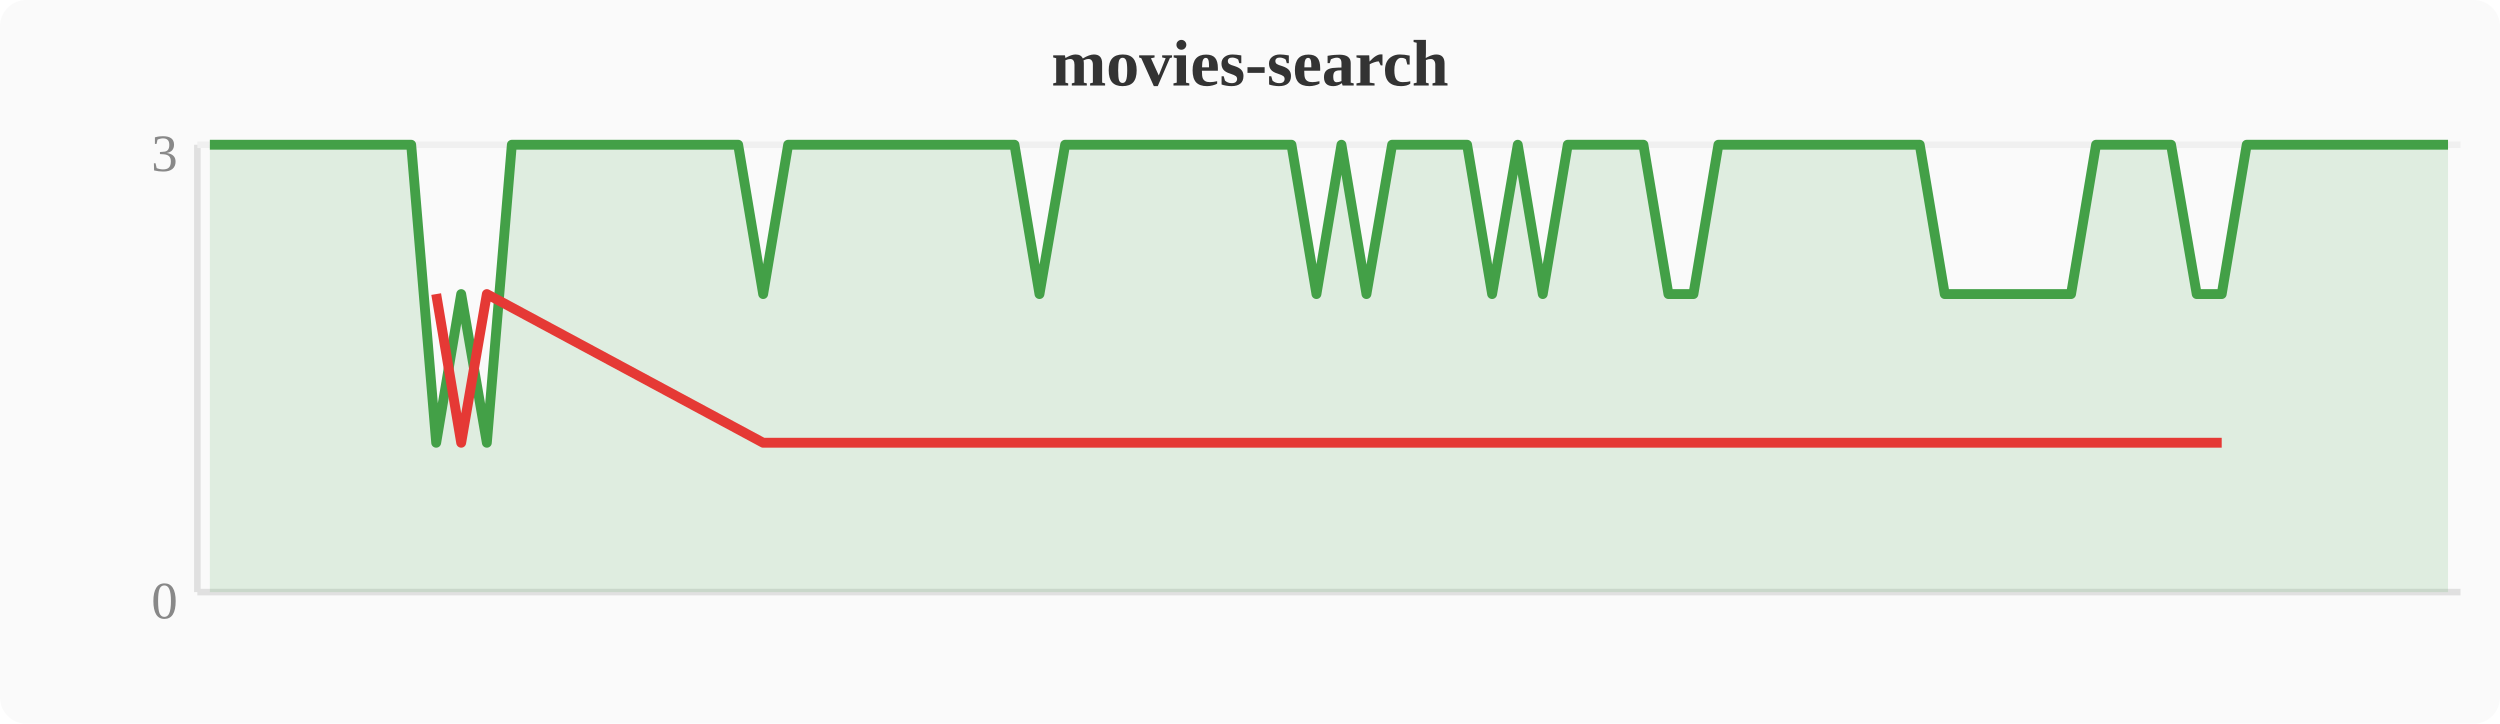
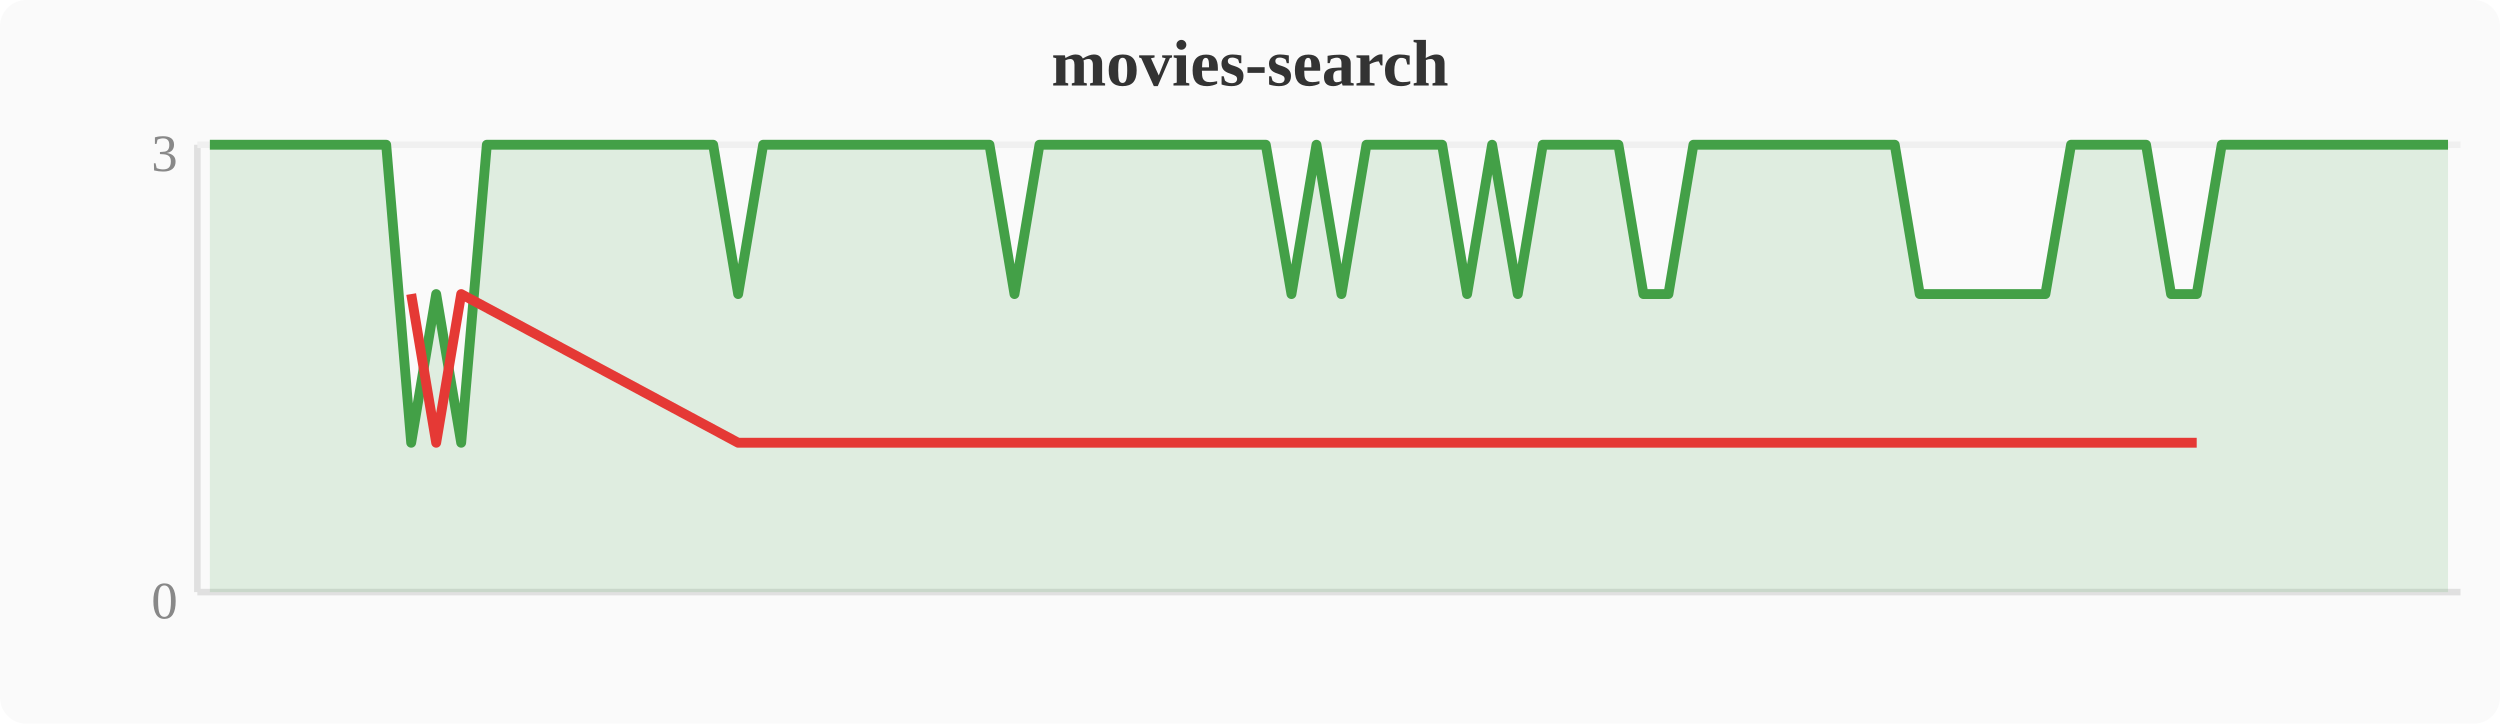
<svg xmlns="http://www.w3.org/2000/svg" width="380" height="110" viewBox="0 0 380 110">
  <rect width="380" height="110" fill="#fafafa" rx="4" />
  <text x="190" y="13" text-anchor="middle" font-size="10" font-weight="bold" fill="#333">movies-search</text>
  <line x1="30" y1="22" x2="30" y2="90" stroke="#e0e0e0" stroke-width="1" />
  <line x1="30" y1="90" x2="374" y2="90" stroke="#e0e0e0" stroke-width="1" />
  <line x1="30" y1="22" x2="374" y2="22" stroke="#f0f0f0" stroke-width="1" />
  <text x="27" y="94" text-anchor="end" font-size="8" fill="#888">0</text>
  <text x="27" y="26" text-anchor="end" font-size="8" fill="#888">3</text>
-   <polygon points="31.9,22.0 35.7,22.0 39.6,22.0 43.4,22.0 47.2,22.0 51.0,22.0 54.8,22.0 58.7,22.0 62.5,22.0 66.3,67.3 70.1,44.7 74.0,67.3 77.8,22.0 81.6,22.0 85.4,22.0 89.2,22.0 93.1,22.0 96.9,22.0 100.7,22.0 104.5,22.0 108.4,22.0 112.2,22.0 116.0,44.7 119.8,22.0 123.6,22.0 127.5,22.0 131.3,22.0 135.1,22.0 138.9,22.0 142.8,22.0 146.6,22.0 150.4,22.0 154.2,22.0 158.0,44.7 161.9,22.0 165.7,22.0 169.5,22.0 173.3,22.0 177.2,22.0 181.0,22.0 184.8,22.0 188.6,22.0 192.4,22.0 196.3,22.0 200.1,44.7 203.9,22.0 207.7,44.7 211.6,22.0 215.4,22.0 219.2,22.0 223.0,22.0 226.8,44.7 230.7,22.0 234.5,44.7 238.3,22.0 242.1,22.0 246.0,22.0 249.8,22.0 253.6,44.7 257.4,44.7 261.2,22.0 265.1,22.0 268.9,22.0 272.7,22.0 276.5,22.0 280.4,22.0 284.2,22.0 288.0,22.0 291.8,22.0 295.6,44.7 299.5,44.7 303.3,44.7 307.1,44.7 310.9,44.7 314.8,44.7 318.6,22.0 322.4,22.0 326.2,22.0 330.0,22.0 333.9,44.7 337.7,44.7 341.5,22.0 345.3,22.0 349.2,22.0 353.0,22.0 356.8,22.0 360.6,22.0 364.4,22.0 368.3,22.0 372.1,22.0 372.1,90 31.9,90" fill="#43a047" opacity="0.15" />
-   <polyline points="31.9,22.0 35.7,22.0 39.6,22.0 43.4,22.0 47.2,22.0 51.0,22.0 54.8,22.0 58.7,22.0 62.5,22.0 66.3,67.3 70.1,44.7 74.0,67.3 77.8,22.0 81.6,22.0 85.4,22.0 89.2,22.0 93.1,22.0 96.9,22.0 100.7,22.0 104.5,22.0 108.4,22.0 112.2,22.0 116.0,44.7 119.8,22.0 123.6,22.0 127.5,22.0 131.3,22.0 135.1,22.0 138.9,22.0 142.8,22.0 146.6,22.0 150.4,22.0 154.2,22.0 158.0,44.7 161.9,22.0 165.7,22.0 169.5,22.0 173.3,22.0 177.2,22.0 181.0,22.0 184.8,22.0 188.6,22.0 192.4,22.0 196.3,22.0 200.1,44.7 203.9,22.0 207.7,44.7 211.6,22.0 215.4,22.0 219.2,22.0 223.0,22.0 226.8,44.7 230.7,22.0 234.5,44.7 238.3,22.0 242.1,22.0 246.0,22.0 249.8,22.0 253.6,44.7 257.4,44.7 261.2,22.0 265.1,22.0 268.9,22.0 272.7,22.0 276.5,22.0 280.4,22.0 284.2,22.0 288.0,22.0 291.8,22.0 295.6,44.7 299.5,44.7 303.3,44.7 307.1,44.7 310.9,44.7 314.8,44.7 318.6,22.0 322.4,22.0 326.2,22.0 330.0,22.0 333.9,44.7 337.7,44.7 341.5,22.0 345.3,22.0 349.2,22.0 353.0,22.0 356.8,22.0 360.6,22.0 364.4,22.0 368.3,22.0 372.1,22.0" fill="none" stroke="#43a047" stroke-width="1.5" stroke-linejoin="round" />
-   <polyline points="66.3,44.7 70.1,67.3 74.0,44.7 116.0,67.3 158.0,67.3 200.1,67.3 207.7,67.3 226.8,67.3 234.5,67.3 253.6,67.3 257.4,67.3 295.6,67.3 299.5,67.3 303.3,67.3 307.1,67.3 310.9,67.3 314.8,67.3 333.9,67.3 337.7,67.3" fill="none" stroke="#e53935" stroke-width="1.5" stroke-linejoin="round" />
+   <polygon points="31.9,22.0 35.7,22.0 39.6,22.0 43.4,22.0 47.2,22.0 51.0,22.0 54.8,22.0 58.7,22.0 62.5,67.3 66.3,44.7 70.1,67.3 74.0,22.0 77.8,22.0 81.6,22.0 85.4,22.0 89.2,22.0 93.1,22.0 96.9,22.0 100.7,22.0 104.5,22.0 108.4,22.0 112.2,44.7 116.0,22.0 119.8,22.0 123.6,22.0 127.5,22.0 131.3,22.0 135.1,22.0 138.9,22.0 142.8,22.0 146.6,22.0 150.4,22.0 154.2,44.7 158.0,22.0 161.9,22.0 165.7,22.0 169.5,22.0 173.3,22.0 177.2,22.0 181.0,22.0 184.8,22.0 188.6,22.0 192.4,22.0 196.3,44.7 200.1,22.0 203.9,44.7 207.7,22.0 211.6,22.0 215.4,22.0 219.2,22.0 223.0,44.7 226.8,22.0 230.7,44.7 234.5,22.0 238.3,22.0 242.1,22.0 246.0,22.0 249.8,44.7 253.6,44.7 257.4,22.0 261.2,22.0 265.1,22.0 268.9,22.0 272.7,22.0 276.5,22.0 280.4,22.0 284.2,22.0 288.0,22.0 291.8,44.7 295.6,44.7 299.5,44.7 303.3,44.7 307.1,44.7 310.9,44.7 314.8,22.0 318.6,22.0 322.4,22.0 326.2,22.0 330.0,44.7 333.9,44.7 337.7,22.0 341.5,22.0 345.3,22.0 349.2,22.0 353.0,22.0 356.8,22.0 360.6,22.0 364.4,22.0 368.3,22.0 372.1,22.0 372.1,90 31.9,90" fill="#43a047" opacity="0.15" />
+   <polyline points="31.9,22.0 35.7,22.0 39.6,22.0 43.4,22.0 47.2,22.0 51.0,22.0 54.8,22.0 58.7,22.0 62.5,67.3 66.3,44.7 70.1,67.3 74.0,22.0 77.8,22.0 81.6,22.0 85.4,22.0 89.2,22.0 93.1,22.0 96.9,22.0 100.7,22.0 104.5,22.0 108.4,22.0 112.2,44.7 116.0,22.0 119.8,22.0 123.6,22.0 127.5,22.0 131.3,22.0 135.1,22.0 138.9,22.0 142.8,22.0 146.6,22.0 150.4,22.0 154.2,44.7 158.0,22.0 161.9,22.0 165.7,22.0 169.5,22.0 173.3,22.0 177.2,22.0 181.0,22.0 184.8,22.0 188.6,22.0 192.4,22.0 196.3,44.7 200.1,22.0 203.9,44.7 207.7,22.0 211.6,22.0 215.4,22.0 219.2,22.0 223.0,44.7 226.8,22.0 230.7,44.7 234.5,22.0 238.3,22.0 242.1,22.0 246.0,22.0 249.8,44.7 253.6,44.7 257.4,22.0 261.2,22.0 265.1,22.0 268.9,22.0 272.7,22.0 276.5,22.0 280.4,22.0 284.2,22.0 288.0,22.0 291.8,44.7 295.6,44.7 299.5,44.7 303.3,44.7 307.1,44.7 310.9,44.7 314.8,22.0 318.6,22.0 322.4,22.0 326.2,22.0 330.0,44.7 333.9,44.7 337.7,22.0 341.5,22.0 345.3,22.0 349.2,22.0 353.0,22.0 356.8,22.0 360.6,22.0 364.4,22.0 368.3,22.0 372.1,22.0" fill="none" stroke="#43a047" stroke-width="1.5" stroke-linejoin="round" />
+   <polyline points="62.5,44.7 66.3,67.3 70.1,44.7 112.2,67.3 154.2,67.3 196.3,67.3 203.9,67.3 223.0,67.3 230.7,67.3 249.8,67.3 253.6,67.3 291.8,67.3 295.6,67.3 299.5,67.3 303.3,67.3 307.1,67.3 310.9,67.3 330.0,67.3 333.9,67.3" fill="none" stroke="#e53935" stroke-width="1.5" stroke-linejoin="round" />
</svg>
